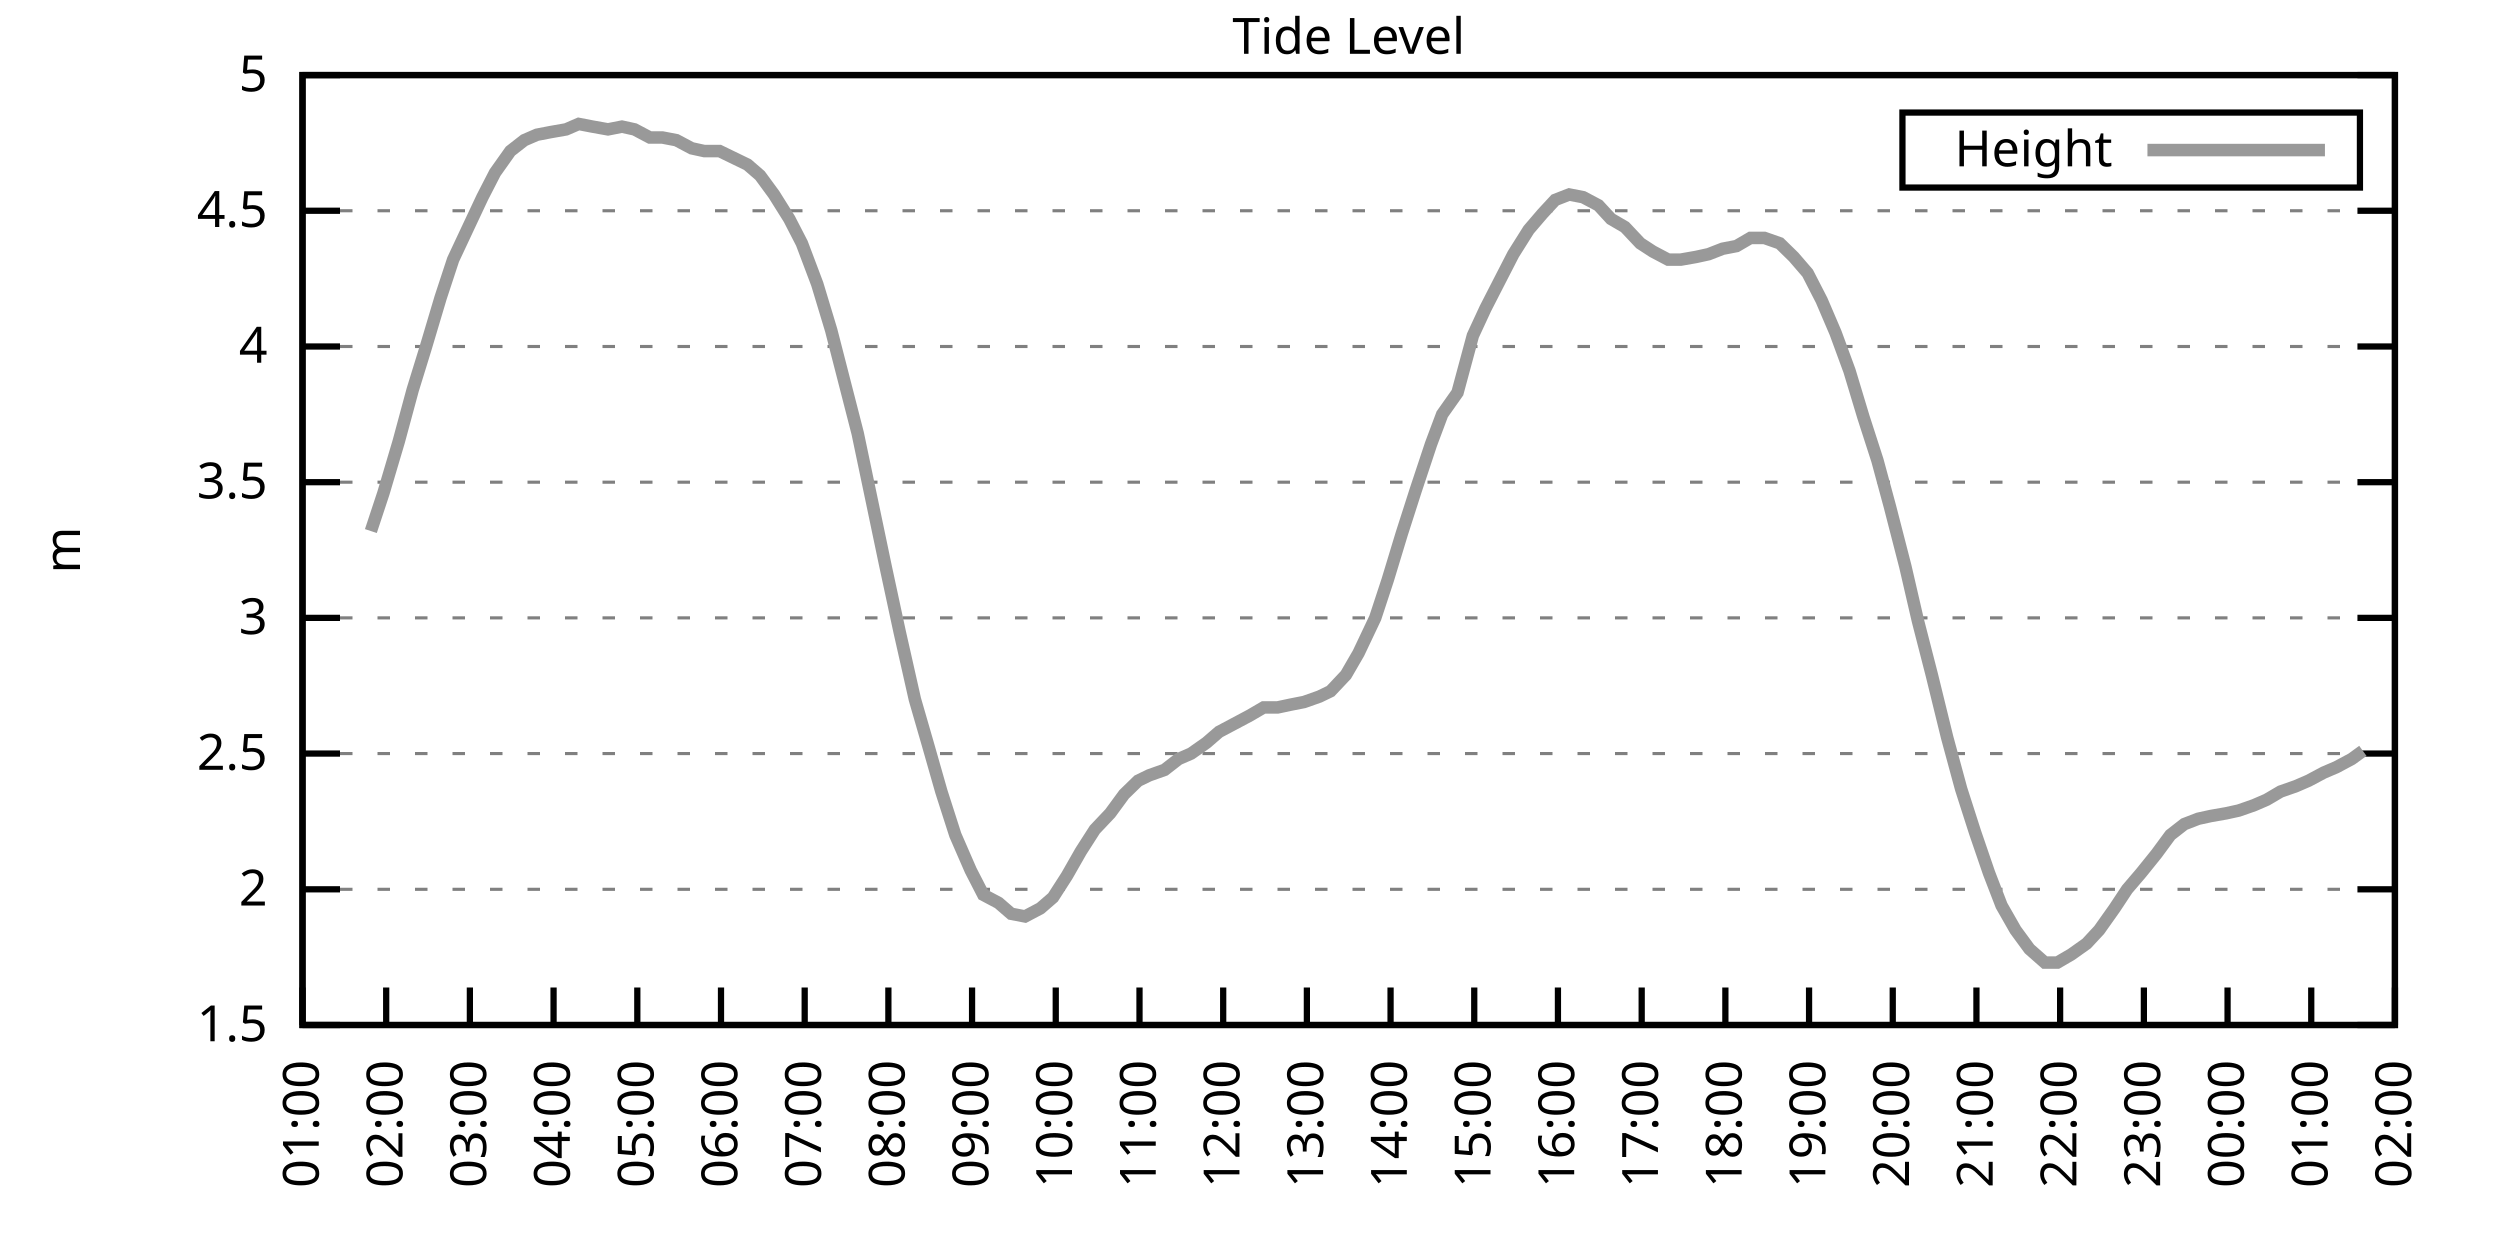
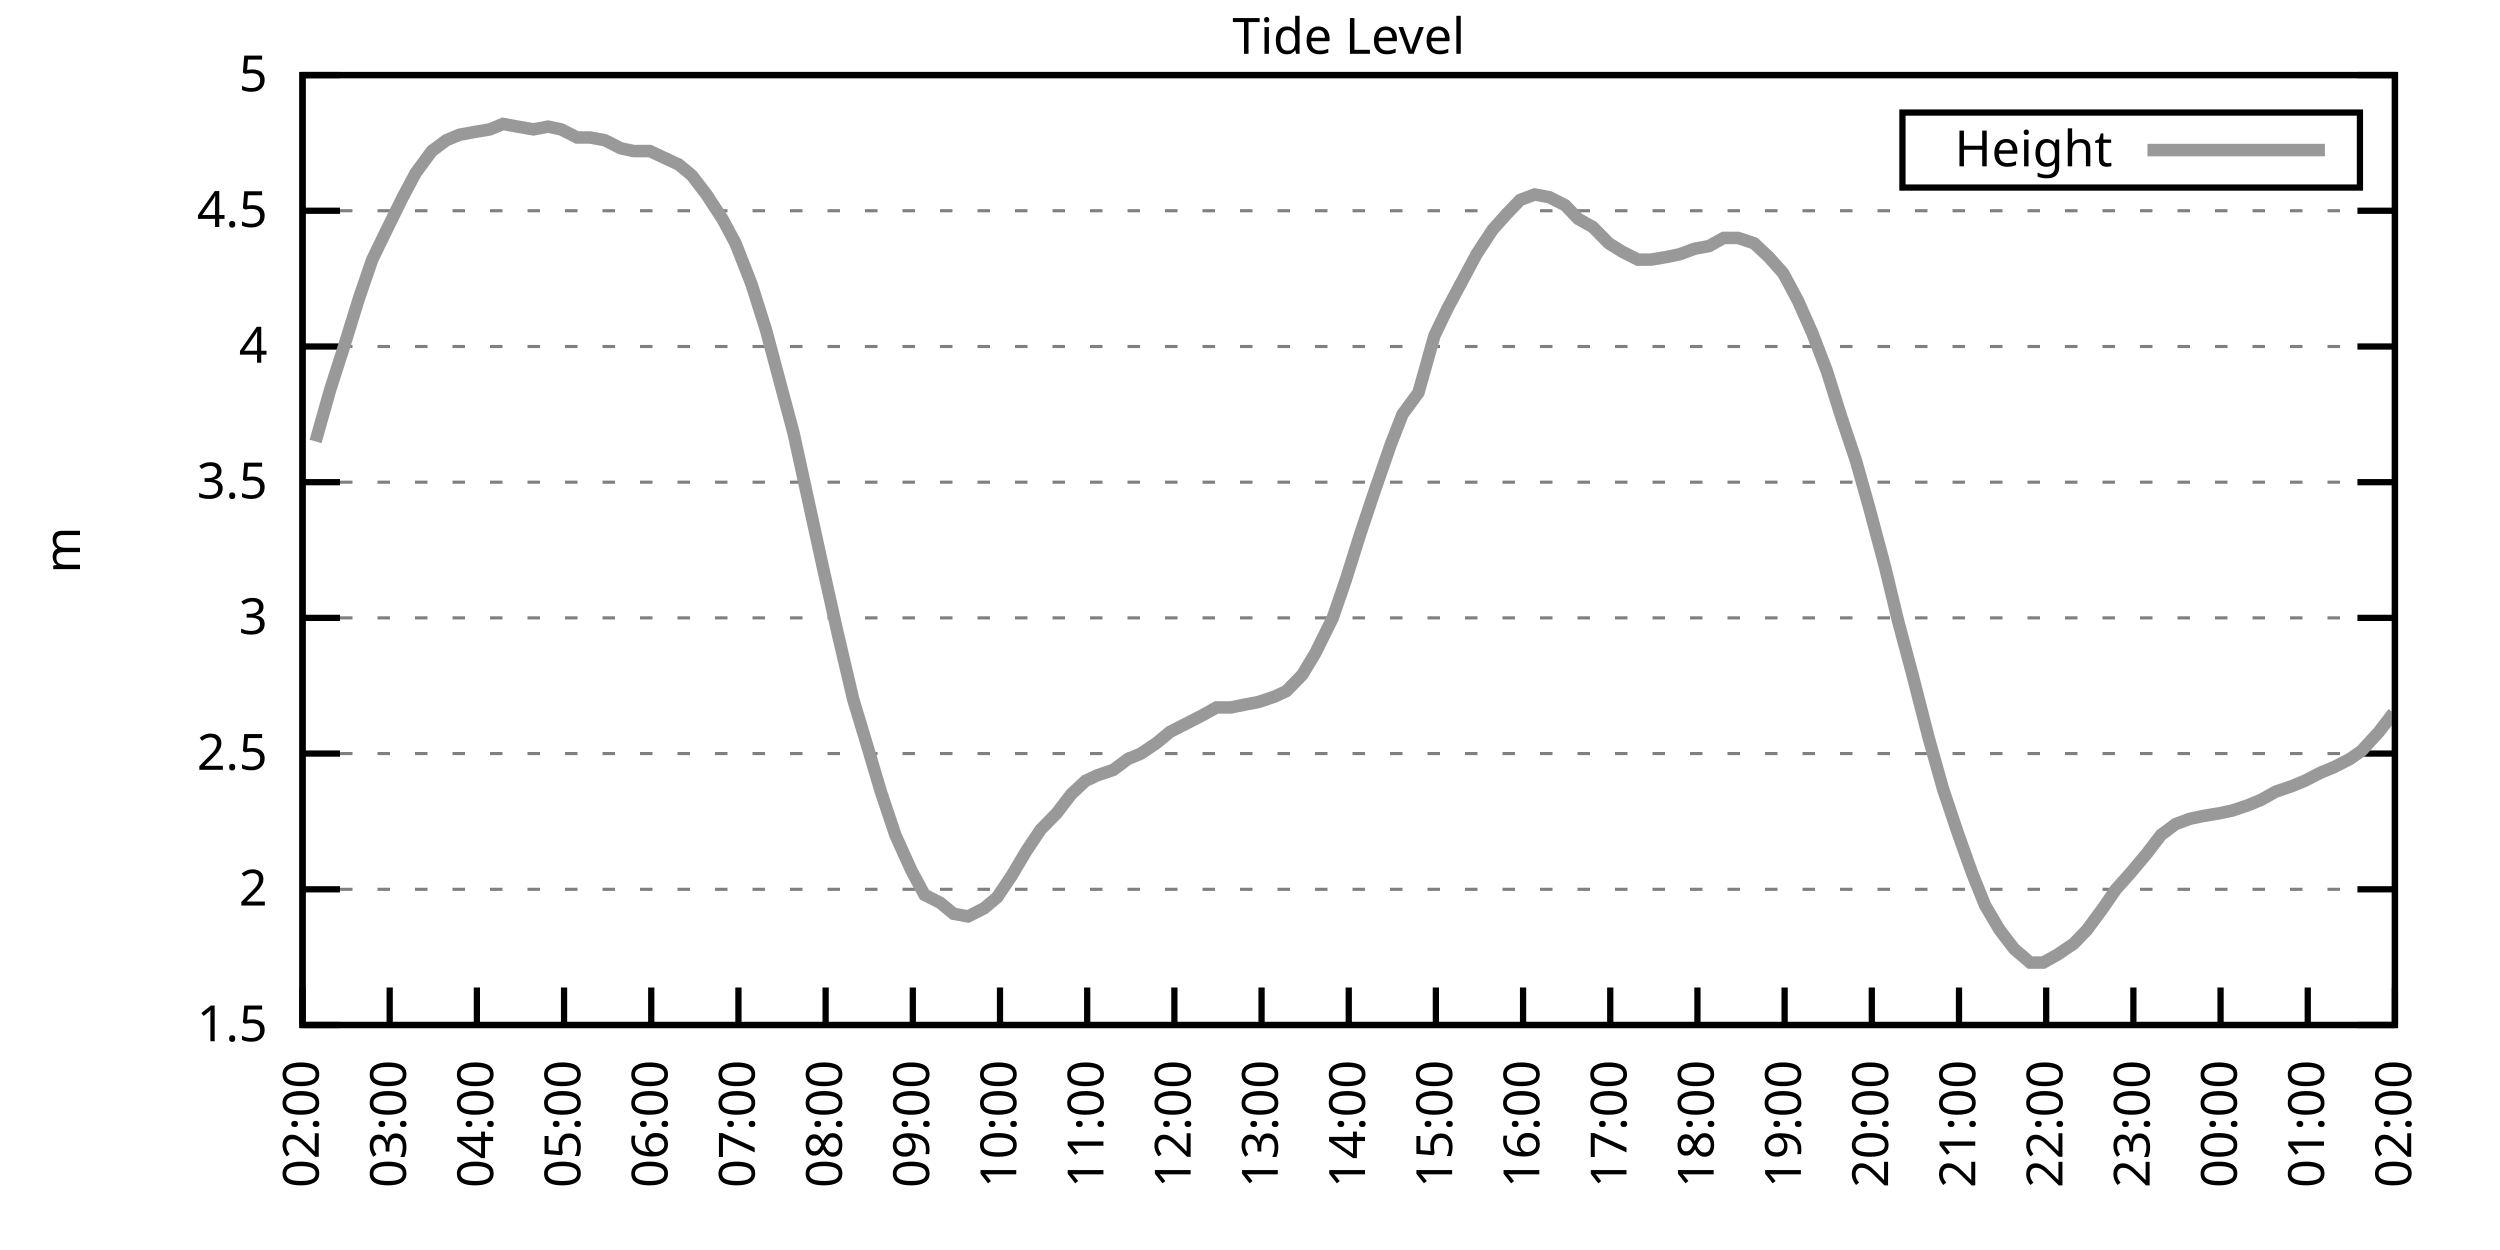
<svg xmlns="http://www.w3.org/2000/svg" xmlns:xlink="http://www.w3.org/1999/xlink" width="400" height="200" viewBox="0 0 400 200">
  <g id="gnuplot_canvas">
    <rect x="0" y="0" width="400" height="200" fill="none" />
    <defs>
      <circle id="gpDot" r="0.5" stroke-width="0.5" stroke="currentColor" />
      <path id="gpPt0" stroke-width="0.333" stroke="currentColor" d="M-1,0 h2 M0,-1 v2" />
      <path id="gpPt1" stroke-width="0.333" stroke="currentColor" d="M-1,-1 L1,1 M1,-1 L-1,1" />
      <path id="gpPt2" stroke-width="0.333" stroke="currentColor" d="M-1,0 L1,0 M0,-1 L0,1 M-1,-1 L1,1 M-1,1 L1,-1" />
      <rect id="gpPt3" stroke-width="0.333" stroke="currentColor" x="-1" y="-1" width="2" height="2" />
      <rect id="gpPt4" stroke-width="0.333" stroke="currentColor" fill="currentColor" x="-1" y="-1" width="2" height="2" />
      <circle id="gpPt5" stroke-width="0.333" stroke="currentColor" cx="0" cy="0" r="1" />
      <use xlink:href="#gpPt5" id="gpPt6" fill="currentColor" stroke="none" />
      <path id="gpPt7" stroke-width="0.333" stroke="currentColor" d="M0,-1.33 L-1.33,0.67 L1.33,0.67 z" />
      <use xlink:href="#gpPt7" id="gpPt8" fill="currentColor" stroke="none" />
      <use xlink:href="#gpPt7" id="gpPt9" stroke="currentColor" transform="rotate(180)" />
      <use xlink:href="#gpPt9" id="gpPt10" fill="currentColor" stroke="none" />
      <use xlink:href="#gpPt3" id="gpPt11" stroke="currentColor" transform="rotate(45)" />
      <use xlink:href="#gpPt11" id="gpPt12" fill="currentColor" stroke="none" />
      <path id="gpPt13" stroke-width="0.333" stroke="currentColor" d="M0,1.330 L1.265,0.411 L0.782,-1.067 L-0.782,-1.076 L-1.265,0.411 z" />
      <use xlink:href="#gpPt13" id="gpPt14" fill="currentColor" stroke="none" />
      <filter id="textbox" filterUnits="objectBoundingBox" x="0" y="0" height="1" width="1">
        <feFlood flood-color="white" flood-opacity="1" result="bgnd" />
        <feComposite in="SourceGraphic" in2="bgnd" operator="atop" />
      </filter>
      <filter id="greybox" filterUnits="objectBoundingBox" x="0" y="0" height="1" width="1">
        <feFlood flood-color="lightgrey" flood-opacity="1" result="grey" />
        <feComposite in="SourceGraphic" in2="grey" operator="atop" />
      </filter>
    </defs>
    <g fill="none" color="white" stroke="currentColor" stroke-width="1.00" stroke-linecap="butt" stroke-linejoin="miter">
</g>
    <g fill="none" color="black" stroke="currentColor" stroke-width="1.00" stroke-linecap="butt" stroke-linejoin="miter">
      <g stroke="none" shape-rendering="crispEdges">
        <polygon fill="rgb(255, 255, 255)" points="48.40,164.00 383.18,164.00 383.18,12.02 48.40,12.02 " />
      </g>
    </g>
    <g fill="none" color="black" stroke="currentColor" stroke-width="1.00" stroke-linecap="butt" stroke-linejoin="miter">
</g>
    <g fill="none" color="black" stroke="black" stroke-width="0.50" stroke-linecap="butt" stroke-linejoin="miter">
</g>
    <g fill="none" color="gray" stroke="currentColor" stroke-width="0.50" stroke-linecap="butt" stroke-linejoin="miter">
      <path stroke="gray" stroke-dasharray="2,4" class="gridline" d="M48.40,164.00 L383.19,164.00  " />
    </g>
    <g fill="none" color="gray" stroke="gray" stroke-width="1.00" stroke-linecap="butt" stroke-linejoin="miter">
</g>
    <g fill="none" color="black" stroke="currentColor" stroke-width="1.00" stroke-linecap="butt" stroke-linejoin="miter">
      <path stroke="black" d="M48.40,164.00 L54.40,164.00 M383.19,164.00 L377.19,164.00  " />
      <g transform="translate(42.80,166.60)" stroke="none" fill="black" font-family="Sans" font-size="8.00" text-anchor="end">
        <text>
          <tspan font-family="Sans"> 1.5</tspan>
        </text>
      </g>
    </g>
    <g fill="none" color="black" stroke="currentColor" stroke-width="1.00" stroke-linecap="butt" stroke-linejoin="miter">
</g>
    <g fill="none" color="black" stroke="black" stroke-width="0.50" stroke-linecap="butt" stroke-linejoin="miter">
</g>
    <g fill="none" color="gray" stroke="currentColor" stroke-width="0.50" stroke-linecap="butt" stroke-linejoin="miter">
      <path stroke="gray" stroke-dasharray="2,4" class="gridline" d="M48.40,142.29 L383.19,142.29  " />
    </g>
    <g fill="none" color="gray" stroke="gray" stroke-width="1.00" stroke-linecap="butt" stroke-linejoin="miter">
</g>
    <g fill="none" color="black" stroke="currentColor" stroke-width="1.00" stroke-linecap="butt" stroke-linejoin="miter">
      <path stroke="black" d="M48.40,142.29 L54.40,142.29 M383.19,142.29 L377.19,142.29  " />
      <g transform="translate(42.80,144.89)" stroke="none" fill="black" font-family="Sans" font-size="8.00" text-anchor="end">
        <text>
          <tspan font-family="Sans"> 2</tspan>
        </text>
      </g>
    </g>
    <g fill="none" color="black" stroke="currentColor" stroke-width="1.00" stroke-linecap="butt" stroke-linejoin="miter">
</g>
    <g fill="none" color="black" stroke="black" stroke-width="0.50" stroke-linecap="butt" stroke-linejoin="miter">
</g>
    <g fill="none" color="gray" stroke="currentColor" stroke-width="0.50" stroke-linecap="butt" stroke-linejoin="miter">
      <path stroke="gray" stroke-dasharray="2,4" class="gridline" d="M48.40,120.57 L383.19,120.57  " />
    </g>
    <g fill="none" color="gray" stroke="gray" stroke-width="1.00" stroke-linecap="butt" stroke-linejoin="miter">
</g>
    <g fill="none" color="black" stroke="currentColor" stroke-width="1.00" stroke-linecap="butt" stroke-linejoin="miter">
      <path stroke="black" d="M48.40,120.57 L54.40,120.57 M383.19,120.57 L377.19,120.57  " />
      <g transform="translate(42.80,123.17)" stroke="none" fill="black" font-family="Sans" font-size="8.00" text-anchor="end">
        <text>
          <tspan font-family="Sans"> 2.5</tspan>
        </text>
      </g>
    </g>
    <g fill="none" color="black" stroke="currentColor" stroke-width="1.00" stroke-linecap="butt" stroke-linejoin="miter">
</g>
    <g fill="none" color="black" stroke="black" stroke-width="0.50" stroke-linecap="butt" stroke-linejoin="miter">
</g>
    <g fill="none" color="gray" stroke="currentColor" stroke-width="0.50" stroke-linecap="butt" stroke-linejoin="miter">
      <path stroke="gray" stroke-dasharray="2,4" class="gridline" d="M48.40,98.86 L383.19,98.86  " />
    </g>
    <g fill="none" color="gray" stroke="gray" stroke-width="1.00" stroke-linecap="butt" stroke-linejoin="miter">
</g>
    <g fill="none" color="black" stroke="currentColor" stroke-width="1.00" stroke-linecap="butt" stroke-linejoin="miter">
      <path stroke="black" d="M48.40,98.86 L54.40,98.86 M383.19,98.86 L377.19,98.86  " />
      <g transform="translate(42.80,101.46)" stroke="none" fill="black" font-family="Sans" font-size="8.00" text-anchor="end">
        <text>
          <tspan font-family="Sans"> 3</tspan>
        </text>
      </g>
    </g>
    <g fill="none" color="black" stroke="currentColor" stroke-width="1.00" stroke-linecap="butt" stroke-linejoin="miter">
</g>
    <g fill="none" color="black" stroke="black" stroke-width="0.50" stroke-linecap="butt" stroke-linejoin="miter">
</g>
    <g fill="none" color="gray" stroke="currentColor" stroke-width="0.50" stroke-linecap="butt" stroke-linejoin="miter">
      <path stroke="gray" stroke-dasharray="2,4" class="gridline" d="M48.40,77.15 L383.19,77.15  " />
    </g>
    <g fill="none" color="gray" stroke="gray" stroke-width="1.00" stroke-linecap="butt" stroke-linejoin="miter">
</g>
    <g fill="none" color="black" stroke="currentColor" stroke-width="1.00" stroke-linecap="butt" stroke-linejoin="miter">
      <path stroke="black" d="M48.40,77.15 L54.40,77.15 M383.19,77.15 L377.19,77.15  " />
      <g transform="translate(42.80,79.75)" stroke="none" fill="black" font-family="Sans" font-size="8.00" text-anchor="end">
        <text>
          <tspan font-family="Sans"> 3.5</tspan>
        </text>
      </g>
    </g>
    <g fill="none" color="black" stroke="currentColor" stroke-width="1.00" stroke-linecap="butt" stroke-linejoin="miter">
</g>
    <g fill="none" color="black" stroke="black" stroke-width="0.50" stroke-linecap="butt" stroke-linejoin="miter">
</g>
    <g fill="none" color="gray" stroke="currentColor" stroke-width="0.50" stroke-linecap="butt" stroke-linejoin="miter">
      <path stroke="gray" stroke-dasharray="2,4" class="gridline" d="M48.40,55.44 L383.19,55.44  " />
    </g>
    <g fill="none" color="gray" stroke="gray" stroke-width="1.00" stroke-linecap="butt" stroke-linejoin="miter">
</g>
    <g fill="none" color="black" stroke="currentColor" stroke-width="1.00" stroke-linecap="butt" stroke-linejoin="miter">
      <path stroke="black" d="M48.40,55.44 L54.40,55.44 M383.19,55.44 L377.19,55.44  " />
      <g transform="translate(42.80,58.04)" stroke="none" fill="black" font-family="Sans" font-size="8.00" text-anchor="end">
        <text>
          <tspan font-family="Sans"> 4</tspan>
        </text>
      </g>
    </g>
    <g fill="none" color="black" stroke="currentColor" stroke-width="1.00" stroke-linecap="butt" stroke-linejoin="miter">
</g>
    <g fill="none" color="black" stroke="black" stroke-width="0.50" stroke-linecap="butt" stroke-linejoin="miter">
</g>
    <g fill="none" color="gray" stroke="currentColor" stroke-width="0.50" stroke-linecap="butt" stroke-linejoin="miter">
      <path stroke="gray" stroke-dasharray="2,4" class="gridline" d="M48.40,33.72 L383.19,33.72  " />
    </g>
    <g fill="none" color="gray" stroke="gray" stroke-width="1.00" stroke-linecap="butt" stroke-linejoin="miter">
</g>
    <g fill="none" color="black" stroke="currentColor" stroke-width="1.00" stroke-linecap="butt" stroke-linejoin="miter">
      <path stroke="black" d="M48.40,33.72 L54.40,33.72 M383.19,33.72 L377.19,33.72  " />
      <g transform="translate(42.80,36.32)" stroke="none" fill="black" font-family="Sans" font-size="8.00" text-anchor="end">
        <text>
          <tspan font-family="Sans"> 4.5</tspan>
        </text>
      </g>
    </g>
    <g fill="none" color="black" stroke="currentColor" stroke-width="1.00" stroke-linecap="butt" stroke-linejoin="miter">
</g>
    <g fill="none" color="black" stroke="black" stroke-width="0.50" stroke-linecap="butt" stroke-linejoin="miter">
</g>
    <g fill="none" color="gray" stroke="currentColor" stroke-width="0.50" stroke-linecap="butt" stroke-linejoin="miter">
      <path stroke="gray" stroke-dasharray="2,4" class="gridline" d="M48.40,12.01 L383.19,12.01  " />
    </g>
    <g fill="none" color="gray" stroke="gray" stroke-width="1.00" stroke-linecap="butt" stroke-linejoin="miter">
</g>
    <g fill="none" color="black" stroke="currentColor" stroke-width="1.00" stroke-linecap="butt" stroke-linejoin="miter">
      <path stroke="black" d="M48.40,12.01 L54.40,12.01 M383.19,12.01 L377.19,12.01  " />
      <g transform="translate(42.80,14.61)" stroke="none" fill="black" font-family="Sans" font-size="8.00" text-anchor="end">
        <text>
          <tspan font-family="Sans"> 5</tspan>
        </text>
      </g>
    </g>
    <g fill="none" color="black" stroke="currentColor" stroke-width="1.00" stroke-linecap="butt" stroke-linejoin="miter">
      <path stroke="black" d="M48.40,164.00 L48.40,158.00  " />
      <g transform="translate(51.00,169.60) rotate(270.00)" stroke="none" fill="black" font-family="Sans" font-size="8.00" text-anchor="end">
        <text>
-           <tspan font-family="Sans">01:00</tspan>
-         </text>
-       </g>
-     </g>
-     <g fill="none" color="black" stroke="currentColor" stroke-width="1.00" stroke-linecap="butt" stroke-linejoin="miter">
-       <path stroke="black" d="M61.79,164.00 L61.79,158.00  " />
-       <g transform="translate(64.39,169.60) rotate(270.00)" stroke="none" fill="black" font-family="Sans" font-size="8.00" text-anchor="end">
-         <text>
          <tspan font-family="Sans">02:00</tspan>
        </text>
      </g>
    </g>
    <g fill="none" color="black" stroke="currentColor" stroke-width="1.00" stroke-linecap="butt" stroke-linejoin="miter">
-       <path stroke="black" d="M75.18,164.00 L75.18,158.00  " />
-       <g transform="translate(77.78,169.60) rotate(270.00)" stroke="none" fill="black" font-family="Sans" font-size="8.00" text-anchor="end">
+       <path stroke="black" d="M62.35,164.00 L62.35,158.00  " />
+       <g transform="translate(64.95,169.60) rotate(270.00)" stroke="none" fill="black" font-family="Sans" font-size="8.00" text-anchor="end">
        <text>
          <tspan font-family="Sans">03:00</tspan>
        </text>
      </g>
    </g>
    <g fill="none" color="black" stroke="currentColor" stroke-width="1.00" stroke-linecap="butt" stroke-linejoin="miter">
-       <path stroke="black" d="M88.57,164.00 L88.57,158.00  " />
-       <g transform="translate(91.17,169.60) rotate(270.00)" stroke="none" fill="black" font-family="Sans" font-size="8.00" text-anchor="end">
+       <path stroke="black" d="M76.30,164.00 L76.30,158.00  " />
+       <g transform="translate(78.90,169.60) rotate(270.00)" stroke="none" fill="black" font-family="Sans" font-size="8.00" text-anchor="end">
        <text>
          <tspan font-family="Sans">04:00</tspan>
        </text>
      </g>
    </g>
    <g fill="none" color="black" stroke="currentColor" stroke-width="1.00" stroke-linecap="butt" stroke-linejoin="miter">
-       <path stroke="black" d="M101.97,164.00 L101.97,158.00  " />
-       <g transform="translate(104.57,169.60) rotate(270.00)" stroke="none" fill="black" font-family="Sans" font-size="8.00" text-anchor="end">
+       <path stroke="black" d="M90.25,164.00 L90.25,158.00  " />
+       <g transform="translate(92.85,169.60) rotate(270.00)" stroke="none" fill="black" font-family="Sans" font-size="8.00" text-anchor="end">
        <text>
          <tspan font-family="Sans">05:00</tspan>
        </text>
      </g>
    </g>
    <g fill="none" color="black" stroke="currentColor" stroke-width="1.00" stroke-linecap="butt" stroke-linejoin="miter">
-       <path stroke="black" d="M115.36,164.00 L115.36,158.00  " />
-       <g transform="translate(117.96,169.60) rotate(270.00)" stroke="none" fill="black" font-family="Sans" font-size="8.00" text-anchor="end">
+       <path stroke="black" d="M104.20,164.00 L104.20,158.00  " />
+       <g transform="translate(106.80,169.60) rotate(270.00)" stroke="none" fill="black" font-family="Sans" font-size="8.00" text-anchor="end">
        <text>
          <tspan font-family="Sans">06:00</tspan>
        </text>
      </g>
    </g>
    <g fill="none" color="black" stroke="currentColor" stroke-width="1.00" stroke-linecap="butt" stroke-linejoin="miter">
-       <path stroke="black" d="M128.75,164.00 L128.75,158.00  " />
-       <g transform="translate(131.35,169.60) rotate(270.00)" stroke="none" fill="black" font-family="Sans" font-size="8.00" text-anchor="end">
+       <path stroke="black" d="M118.15,164.00 L118.15,158.00  " />
+       <g transform="translate(120.75,169.60) rotate(270.00)" stroke="none" fill="black" font-family="Sans" font-size="8.00" text-anchor="end">
        <text>
          <tspan font-family="Sans">07:00</tspan>
        </text>
      </g>
    </g>
    <g fill="none" color="black" stroke="currentColor" stroke-width="1.00" stroke-linecap="butt" stroke-linejoin="miter">
-       <path stroke="black" d="M142.14,164.00 L142.14,158.00  " />
-       <g transform="translate(144.74,169.60) rotate(270.00)" stroke="none" fill="black" font-family="Sans" font-size="8.00" text-anchor="end">
+       <path stroke="black" d="M132.10,164.00 L132.10,158.00  " />
+       <g transform="translate(134.70,169.60) rotate(270.00)" stroke="none" fill="black" font-family="Sans" font-size="8.00" text-anchor="end">
        <text>
          <tspan font-family="Sans">08:00</tspan>
        </text>
      </g>
    </g>
    <g fill="none" color="black" stroke="currentColor" stroke-width="1.00" stroke-linecap="butt" stroke-linejoin="miter">
-       <path stroke="black" d="M155.53,164.00 L155.53,158.00  " />
-       <g transform="translate(158.13,169.60) rotate(270.00)" stroke="none" fill="black" font-family="Sans" font-size="8.00" text-anchor="end">
+       <path stroke="black" d="M146.05,164.00 L146.05,158.00  " />
+       <g transform="translate(148.65,169.60) rotate(270.00)" stroke="none" fill="black" font-family="Sans" font-size="8.00" text-anchor="end">
        <text>
          <tspan font-family="Sans">09:00</tspan>
        </text>
      </g>
    </g>
    <g fill="none" color="black" stroke="currentColor" stroke-width="1.00" stroke-linecap="butt" stroke-linejoin="miter">
-       <path stroke="black" d="M168.92,164.00 L168.92,158.00  " />
-       <g transform="translate(171.52,169.60) rotate(270.00)" stroke="none" fill="black" font-family="Sans" font-size="8.00" text-anchor="end">
+       <path stroke="black" d="M160.00,164.00 L160.00,158.00  " />
+       <g transform="translate(162.60,169.60) rotate(270.00)" stroke="none" fill="black" font-family="Sans" font-size="8.00" text-anchor="end">
        <text>
          <tspan font-family="Sans">10:00</tspan>
        </text>
      </g>
    </g>
    <g fill="none" color="black" stroke="currentColor" stroke-width="1.00" stroke-linecap="butt" stroke-linejoin="miter">
-       <path stroke="black" d="M182.32,164.00 L182.32,158.00  " />
-       <g transform="translate(184.92,169.60) rotate(270.00)" stroke="none" fill="black" font-family="Sans" font-size="8.00" text-anchor="end">
+       <path stroke="black" d="M173.95,164.00 L173.95,158.00  " />
+       <g transform="translate(176.55,169.60) rotate(270.00)" stroke="none" fill="black" font-family="Sans" font-size="8.00" text-anchor="end">
        <text>
          <tspan font-family="Sans">11:00</tspan>
        </text>
      </g>
    </g>
    <g fill="none" color="black" stroke="currentColor" stroke-width="1.00" stroke-linecap="butt" stroke-linejoin="miter">
-       <path stroke="black" d="M195.71,164.00 L195.71,158.00  " />
-       <g transform="translate(198.31,169.60) rotate(270.00)" stroke="none" fill="black" font-family="Sans" font-size="8.00" text-anchor="end">
+       <path stroke="black" d="M187.90,164.00 L187.90,158.00  " />
+       <g transform="translate(190.50,169.60) rotate(270.00)" stroke="none" fill="black" font-family="Sans" font-size="8.00" text-anchor="end">
        <text>
          <tspan font-family="Sans">12:00</tspan>
        </text>
      </g>
    </g>
    <g fill="none" color="black" stroke="currentColor" stroke-width="1.00" stroke-linecap="butt" stroke-linejoin="miter">
-       <path stroke="black" d="M209.10,164.00 L209.10,158.00  " />
-       <g transform="translate(211.70,169.60) rotate(270.00)" stroke="none" fill="black" font-family="Sans" font-size="8.00" text-anchor="end">
+       <path stroke="black" d="M201.85,164.00 L201.85,158.00  " />
+       <g transform="translate(204.45,169.60) rotate(270.00)" stroke="none" fill="black" font-family="Sans" font-size="8.00" text-anchor="end">
        <text>
          <tspan font-family="Sans">13:00</tspan>
        </text>
      </g>
    </g>
    <g fill="none" color="black" stroke="currentColor" stroke-width="1.00" stroke-linecap="butt" stroke-linejoin="miter">
-       <path stroke="black" d="M222.49,164.00 L222.49,158.00  " />
-       <g transform="translate(225.09,169.60) rotate(270.00)" stroke="none" fill="black" font-family="Sans" font-size="8.00" text-anchor="end">
+       <path stroke="black" d="M215.80,164.00 L215.80,158.00  " />
+       <g transform="translate(218.40,169.60) rotate(270.00)" stroke="none" fill="black" font-family="Sans" font-size="8.00" text-anchor="end">
        <text>
          <tspan font-family="Sans">14:00</tspan>
        </text>
      </g>
    </g>
    <g fill="none" color="black" stroke="currentColor" stroke-width="1.00" stroke-linecap="butt" stroke-linejoin="miter">
-       <path stroke="black" d="M235.88,164.00 L235.88,158.00  " />
-       <g transform="translate(238.48,169.60) rotate(270.00)" stroke="none" fill="black" font-family="Sans" font-size="8.00" text-anchor="end">
+       <path stroke="black" d="M229.74,164.00 L229.74,158.00  " />
+       <g transform="translate(232.34,169.60) rotate(270.00)" stroke="none" fill="black" font-family="Sans" font-size="8.00" text-anchor="end">
        <text>
          <tspan font-family="Sans">15:00</tspan>
        </text>
      </g>
    </g>
    <g fill="none" color="black" stroke="currentColor" stroke-width="1.00" stroke-linecap="butt" stroke-linejoin="miter">
-       <path stroke="black" d="M249.27,164.00 L249.27,158.00  " />
-       <g transform="translate(251.87,169.60) rotate(270.00)" stroke="none" fill="black" font-family="Sans" font-size="8.00" text-anchor="end">
+       <path stroke="black" d="M243.69,164.00 L243.69,158.00  " />
+       <g transform="translate(246.29,169.60) rotate(270.00)" stroke="none" fill="black" font-family="Sans" font-size="8.00" text-anchor="end">
        <text>
          <tspan font-family="Sans">16:00</tspan>
        </text>
      </g>
    </g>
    <g fill="none" color="black" stroke="currentColor" stroke-width="1.00" stroke-linecap="butt" stroke-linejoin="miter">
-       <path stroke="black" d="M262.67,164.00 L262.67,158.00  " />
-       <g transform="translate(265.27,169.60) rotate(270.00)" stroke="none" fill="black" font-family="Sans" font-size="8.00" text-anchor="end">
+       <path stroke="black" d="M257.64,164.00 L257.64,158.00  " />
+       <g transform="translate(260.24,169.60) rotate(270.00)" stroke="none" fill="black" font-family="Sans" font-size="8.00" text-anchor="end">
        <text>
          <tspan font-family="Sans">17:00</tspan>
        </text>
      </g>
    </g>
    <g fill="none" color="black" stroke="currentColor" stroke-width="1.00" stroke-linecap="butt" stroke-linejoin="miter">
-       <path stroke="black" d="M276.06,164.00 L276.06,158.00  " />
-       <g transform="translate(278.66,169.60) rotate(270.00)" stroke="none" fill="black" font-family="Sans" font-size="8.00" text-anchor="end">
+       <path stroke="black" d="M271.59,164.00 L271.59,158.00  " />
+       <g transform="translate(274.19,169.60) rotate(270.00)" stroke="none" fill="black" font-family="Sans" font-size="8.00" text-anchor="end">
        <text>
          <tspan font-family="Sans">18:00</tspan>
        </text>
      </g>
    </g>
    <g fill="none" color="black" stroke="currentColor" stroke-width="1.00" stroke-linecap="butt" stroke-linejoin="miter">
-       <path stroke="black" d="M289.45,164.00 L289.45,158.00  " />
-       <g transform="translate(292.05,169.60) rotate(270.00)" stroke="none" fill="black" font-family="Sans" font-size="8.00" text-anchor="end">
+       <path stroke="black" d="M285.54,164.00 L285.54,158.00  " />
+       <g transform="translate(288.14,169.60) rotate(270.00)" stroke="none" fill="black" font-family="Sans" font-size="8.00" text-anchor="end">
        <text>
          <tspan font-family="Sans">19:00</tspan>
        </text>
      </g>
    </g>
    <g fill="none" color="black" stroke="currentColor" stroke-width="1.00" stroke-linecap="butt" stroke-linejoin="miter">
-       <path stroke="black" d="M302.84,164.00 L302.84,158.00  " />
-       <g transform="translate(305.44,169.60) rotate(270.00)" stroke="none" fill="black" font-family="Sans" font-size="8.00" text-anchor="end">
+       <path stroke="black" d="M299.49,164.00 L299.49,158.00  " />
+       <g transform="translate(302.09,169.60) rotate(270.00)" stroke="none" fill="black" font-family="Sans" font-size="8.00" text-anchor="end">
        <text>
          <tspan font-family="Sans">20:00</tspan>
        </text>
      </g>
    </g>
    <g fill="none" color="black" stroke="currentColor" stroke-width="1.00" stroke-linecap="butt" stroke-linejoin="miter">
-       <path stroke="black" d="M316.23,164.00 L316.23,158.00  " />
-       <g transform="translate(318.83,169.60) rotate(270.00)" stroke="none" fill="black" font-family="Sans" font-size="8.00" text-anchor="end">
+       <path stroke="black" d="M313.44,164.00 L313.44,158.00  " />
+       <g transform="translate(316.04,169.60) rotate(270.00)" stroke="none" fill="black" font-family="Sans" font-size="8.00" text-anchor="end">
        <text>
          <tspan font-family="Sans">21:00</tspan>
        </text>
      </g>
    </g>
    <g fill="none" color="black" stroke="currentColor" stroke-width="1.00" stroke-linecap="butt" stroke-linejoin="miter">
-       <path stroke="black" d="M329.62,164.00 L329.62,158.00  " />
-       <g transform="translate(332.22,169.60) rotate(270.00)" stroke="none" fill="black" font-family="Sans" font-size="8.00" text-anchor="end">
+       <path stroke="black" d="M327.39,164.00 L327.39,158.00  " />
+       <g transform="translate(329.99,169.60) rotate(270.00)" stroke="none" fill="black" font-family="Sans" font-size="8.00" text-anchor="end">
        <text>
          <tspan font-family="Sans">22:00</tspan>
        </text>
      </g>
    </g>
    <g fill="none" color="black" stroke="currentColor" stroke-width="1.00" stroke-linecap="butt" stroke-linejoin="miter">
-       <path stroke="black" d="M343.02,164.00 L343.02,158.00  " />
-       <g transform="translate(345.62,169.60) rotate(270.00)" stroke="none" fill="black" font-family="Sans" font-size="8.00" text-anchor="end">
+       <path stroke="black" d="M341.34,164.00 L341.34,158.00  " />
+       <g transform="translate(343.94,169.60) rotate(270.00)" stroke="none" fill="black" font-family="Sans" font-size="8.00" text-anchor="end">
        <text>
          <tspan font-family="Sans">23:00</tspan>
        </text>
      </g>
    </g>
    <g fill="none" color="black" stroke="currentColor" stroke-width="1.00" stroke-linecap="butt" stroke-linejoin="miter">
-       <path stroke="black" d="M356.41,164.00 L356.41,158.00  " />
-       <g transform="translate(359.01,169.60) rotate(270.00)" stroke="none" fill="black" font-family="Sans" font-size="8.00" text-anchor="end">
+       <path stroke="black" d="M355.29,164.00 L355.29,158.00  " />
+       <g transform="translate(357.89,169.60) rotate(270.00)" stroke="none" fill="black" font-family="Sans" font-size="8.00" text-anchor="end">
        <text>
          <tspan font-family="Sans">00:00</tspan>
        </text>
      </g>
    </g>
    <g fill="none" color="black" stroke="currentColor" stroke-width="1.00" stroke-linecap="butt" stroke-linejoin="miter">
-       <path stroke="black" d="M369.80,164.00 L369.80,158.00  " />
-       <g transform="translate(372.40,169.60) rotate(270.00)" stroke="none" fill="black" font-family="Sans" font-size="8.00" text-anchor="end">
+       <path stroke="black" d="M369.24,164.00 L369.24,158.00  " />
+       <g transform="translate(371.84,169.60) rotate(270.00)" stroke="none" fill="black" font-family="Sans" font-size="8.00" text-anchor="end">
        <text>
          <tspan font-family="Sans">01:00</tspan>
        </text>
      </g>
    </g>
    <g fill="none" color="black" stroke="currentColor" stroke-width="1.00" stroke-linecap="butt" stroke-linejoin="miter">
      <path stroke="black" d="M383.19,164.00 L383.19,158.00  " />
      <g transform="translate(385.79,169.60) rotate(270.00)" stroke="none" fill="black" font-family="Sans" font-size="8.00" text-anchor="end">
        <text>
          <tspan font-family="Sans">02:00</tspan>
        </text>
      </g>
    </g>
    <g fill="none" color="black" stroke="currentColor" stroke-width="1.00" stroke-linecap="butt" stroke-linejoin="miter">
</g>
    <g fill="none" color="black" stroke="currentColor" stroke-width="1.00" stroke-linecap="butt" stroke-linejoin="miter">
      <path stroke="black" d="M48.40,12.01 L48.40,164.00 L383.19,164.00 L383.19,12.01 L48.40,12.01 Z  " />
    </g>
    <g fill="none" color="black" stroke="currentColor" stroke-width="1.00" stroke-linecap="butt" stroke-linejoin="miter">
</g>
    <g fill="none" color="black" stroke="currentColor" stroke-width="1.00" stroke-linecap="butt" stroke-linejoin="miter">
      <path stroke="black" d="M304.39,30.01 L304.39,18.01 L377.59,18.01 L377.59,30.01 L304.39,30.01 Z  " />
    </g>
    <g id="Tide_level_plot_1">
      <g fill="none" color="white" stroke="black" stroke-width="2.00" stroke-linecap="butt" stroke-linejoin="miter">
</g>
      <g fill="none" color="black" stroke="currentColor" stroke-width="2.00" stroke-linecap="butt" stroke-linejoin="miter">
        <g transform="translate(337.99,26.61)" stroke="none" fill="black" font-family="Sans" font-size="8.00" text-anchor="end">
          <text>
            <tspan font-family="Sans">Height</tspan>
          </text>
        </g>
      </g>
      <g fill="none" color="black" stroke="currentColor" stroke-width="2.00" stroke-linecap="butt" stroke-linejoin="miter">
-         <path stroke="rgb(153, 153, 153)" d="M343.59,24.01 L371.99,24.01 M59.34,84.97 L61.35,78.89 L63.80,70.63 L66.03,62.38 L68.04,55.87 L70.50,47.62   L72.50,41.54 L74.74,36.76 L77.19,31.55 L79.20,27.64 L81.66,24.17 L83.89,22.43 L85.90,21.56 L88.13,21.13   L90.58,20.70 L92.59,19.83 L94.82,20.26 L97.28,20.70 L99.51,20.26 L101.52,20.70 L103.98,22.00 L105.98,22.00   L108.22,22.43 L110.67,23.73 L112.68,24.17 L115.13,24.17 L116.92,25.04 L119.60,26.34 L121.61,28.08 L123.84,31.12   L126.29,35.03 L128.30,38.93 L130.76,45.45 L132.99,52.83 L135.00,60.65 L137.23,69.33 L139.69,81.06 L141.69,90.61   L143.93,101.03 L146.38,111.89 L148.39,118.84 L150.62,126.65 L152.85,133.60 L155.31,139.25 L157.32,143.16 L159.77,144.46   L161.78,146.20 L164.01,146.63 L166.47,145.33 L168.48,143.59 L170.71,140.12 L172.94,136.21 L175.17,132.73 L177.63,130.13   L179.86,127.09 L182.09,124.92 L183.88,124.05 L186.33,123.18 L188.57,121.44 L190.57,120.57 L193.03,118.84 L195.04,117.10   L197.49,115.80 L199.95,114.49 L202.18,113.19 L204.41,113.19 L206.42,112.76 L208.65,112.32 L211.11,111.45 L212.89,110.59   L215.35,107.98 L217.36,104.51 L220.04,98.86 L222.04,92.78 L224.28,85.40 L226.51,78.45 L228.96,71.07 L230.75,66.29   L233.20,62.82 L235.66,53.70 L237.67,49.36 L240.12,44.58 L242.13,40.67 L244.59,36.76 L246.82,34.16 L248.83,31.99   L251.06,31.12 L253.29,31.55 L255.75,32.85 L257.76,35.03 L259.99,36.33 L262.44,38.93 L264.45,40.24 L266.91,41.54   L268.92,41.54 L271.37,41.11 L273.38,40.67 L275.61,39.80 L277.84,39.37 L280.07,38.07 L282.31,38.07 L284.76,38.93   L286.99,41.11 L289.23,43.71 L291.46,48.05 L293.69,53.26 L295.92,59.34 L298.15,66.73 L300.39,73.67 L302.39,81.06   L304.85,90.61 L306.86,99.30 L309.09,107.98 L311.54,117.97 L313.78,126.22 L316.01,133.17 L318.24,139.68 L320.25,144.89   L322.48,148.80 L324.71,151.84 L327.17,154.01 L329.18,154.01 L331.41,152.71 L333.86,150.97 L335.87,148.80 L338.33,145.33   L340.34,142.29 L342.57,139.68 L345.02,136.64 L347.26,133.60 L349.49,131.86 L351.72,131.00 L353.73,130.56 L356.18,130.13   L358.19,129.69 L360.65,128.83 L362.66,127.96 L364.89,126.65 L367.34,125.79 L369.35,124.92 L371.81,123.61 L373.82,122.75   L376.27,121.44 L378.06,120.14  " />
+         <path stroke="rgb(153, 153, 153)" d="M343.59,24.01 L371.99,24.01 M50.49,70.63 L52.82,62.38 L54.91,55.87 L57.47,47.62 L59.56,41.54 L61.88,36.76   L64.44,31.55 L66.53,27.64 L69.09,24.17 L71.42,22.43 L73.51,21.56 L75.83,21.13 L78.39,20.70 L80.48,19.83   L82.81,20.26 L85.37,20.70 L87.69,20.26 L89.78,20.70 L92.34,22.00 L94.43,22.00 L96.76,22.43 L99.32,23.73   L101.41,24.17 L103.97,24.17 L105.83,25.04 L108.62,26.34 L110.71,28.08 L113.03,31.12 L115.59,35.03 L117.68,38.93   L120.24,45.45 L122.57,52.83 L124.66,60.65 L126.98,69.33 L129.54,81.06 L131.63,90.61 L133.96,101.03 L136.51,111.89   L138.61,118.84 L140.93,126.65 L143.26,133.60 L145.81,139.25 L147.91,143.16 L150.46,144.46 L152.56,146.20 L154.88,146.63   L157.44,145.33 L159.53,143.59 L161.86,140.12 L164.18,136.21 L166.51,132.73 L169.06,130.13 L171.39,127.09 L173.71,124.92   L175.57,124.05 L178.13,123.18 L180.46,121.44 L182.55,120.57 L185.11,118.84 L187.20,117.10 L189.76,115.80 L192.31,114.49   L194.64,113.19 L196.96,113.19 L199.06,112.76 L201.38,112.32 L203.94,111.45 L205.80,110.59 L208.36,107.98 L210.45,104.51   L213.24,98.86 L215.33,92.78 L217.65,85.40 L219.98,78.45 L222.54,71.07 L224.40,66.29 L226.95,62.82 L229.51,53.70   L231.60,49.36 L234.16,44.58 L236.25,40.67 L238.81,36.76 L241.14,34.16 L243.23,31.99 L245.55,31.12 L247.88,31.55   L250.44,32.85 L252.53,35.03 L254.85,36.33 L257.41,38.93 L259.50,40.24 L262.06,41.54 L264.15,41.54 L266.71,41.11   L268.80,40.67 L271.13,39.80 L273.45,39.37 L275.78,38.07 L278.10,38.07 L280.66,38.93 L282.99,41.11 L285.31,43.71   L287.64,48.05 L289.96,53.26 L292.29,59.34 L294.61,66.73 L296.94,73.67 L299.03,81.06 L301.58,90.61 L303.68,99.30   L306.00,107.98 L308.56,117.97 L310.88,126.22 L313.21,133.17 L315.53,139.68 L317.63,144.89 L319.95,148.80 L322.28,151.84   L324.83,154.01 L326.93,154.01 L329.25,152.71 L331.81,150.97 L333.90,148.80 L336.46,145.33 L338.55,142.29 L340.88,139.68   L343.43,136.64 L345.76,133.60 L348.08,131.86 L350.41,131.00 L352.50,130.56 L355.06,130.13 L357.15,129.69 L359.71,128.83   L361.80,127.96 L364.13,126.65 L366.68,125.79 L368.78,124.92 L371.33,123.61 L373.43,122.75 L375.98,121.44 L377.84,120.14   L380.63,117.10 L382.96,114.06  " />
      </g>
    </g>
    <g fill="none" color="black" stroke="currentColor" stroke-width="2.00" stroke-linecap="butt" stroke-linejoin="miter">
</g>
    <g fill="none" color="black" stroke="black" stroke-width="1.00" stroke-linecap="butt" stroke-linejoin="miter">
</g>
    <g fill="none" color="black" stroke="currentColor" stroke-width="1.00" stroke-linecap="butt" stroke-linejoin="miter">
      <path stroke="black" d="M48.40,12.01 L48.40,164.00 L383.19,164.00 L383.19,12.01 L48.40,12.01 Z  " />
      <g transform="translate(12.80,88.01) rotate(270.00)" stroke="none" fill="black" font-family="Sans" font-size="8.00" text-anchor="middle">
        <text>
          <tspan font-family="Sans">m</tspan>
        </text>
      </g>
    </g>
    <g fill="none" color="black" stroke="currentColor" stroke-width="1.00" stroke-linecap="butt" stroke-linejoin="miter">
</g>
    <g fill="none" color="black" stroke="currentColor" stroke-width="1.00" stroke-linecap="butt" stroke-linejoin="miter">
      <g transform="translate(215.79,8.61)" stroke="none" fill="black" font-family="Sans" font-size="8.00" text-anchor="middle">
        <text>
          <tspan font-family="Sans">Tide Level</tspan>
        </text>
      </g>
    </g>
    <g fill="none" color="black" stroke="currentColor" stroke-width="1.00" stroke-linecap="butt" stroke-linejoin="miter">
</g>
  </g>
</svg>
